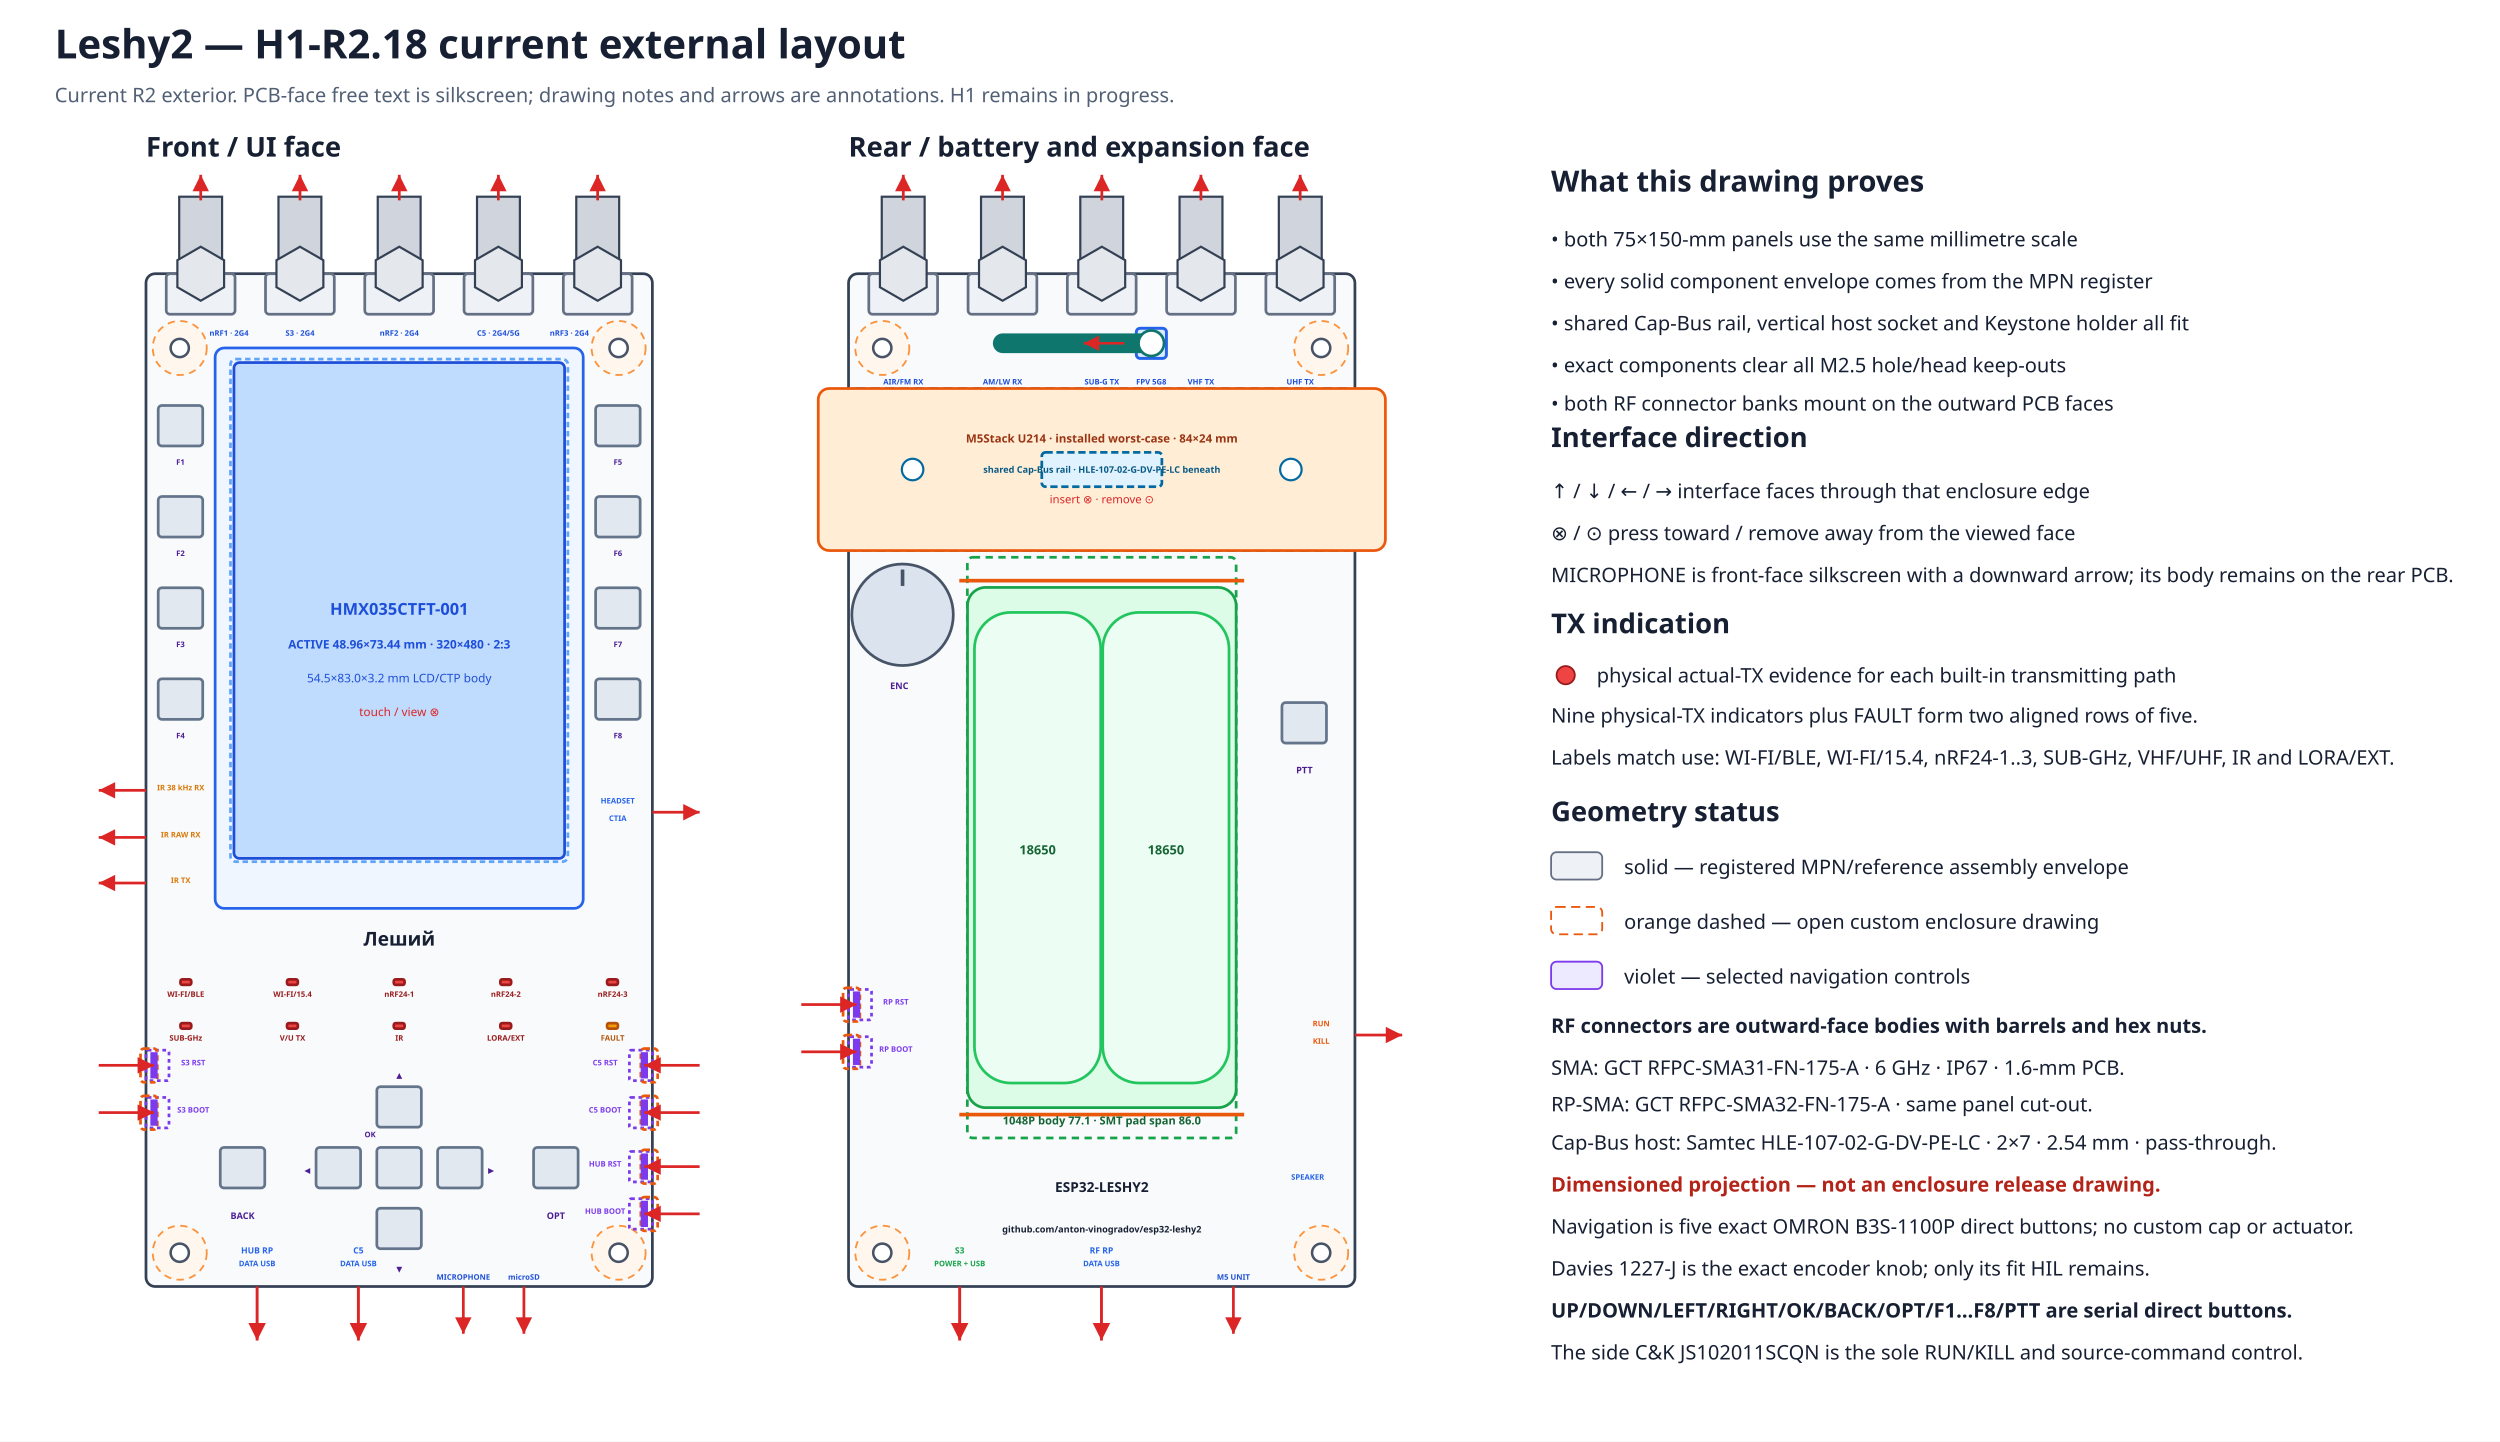
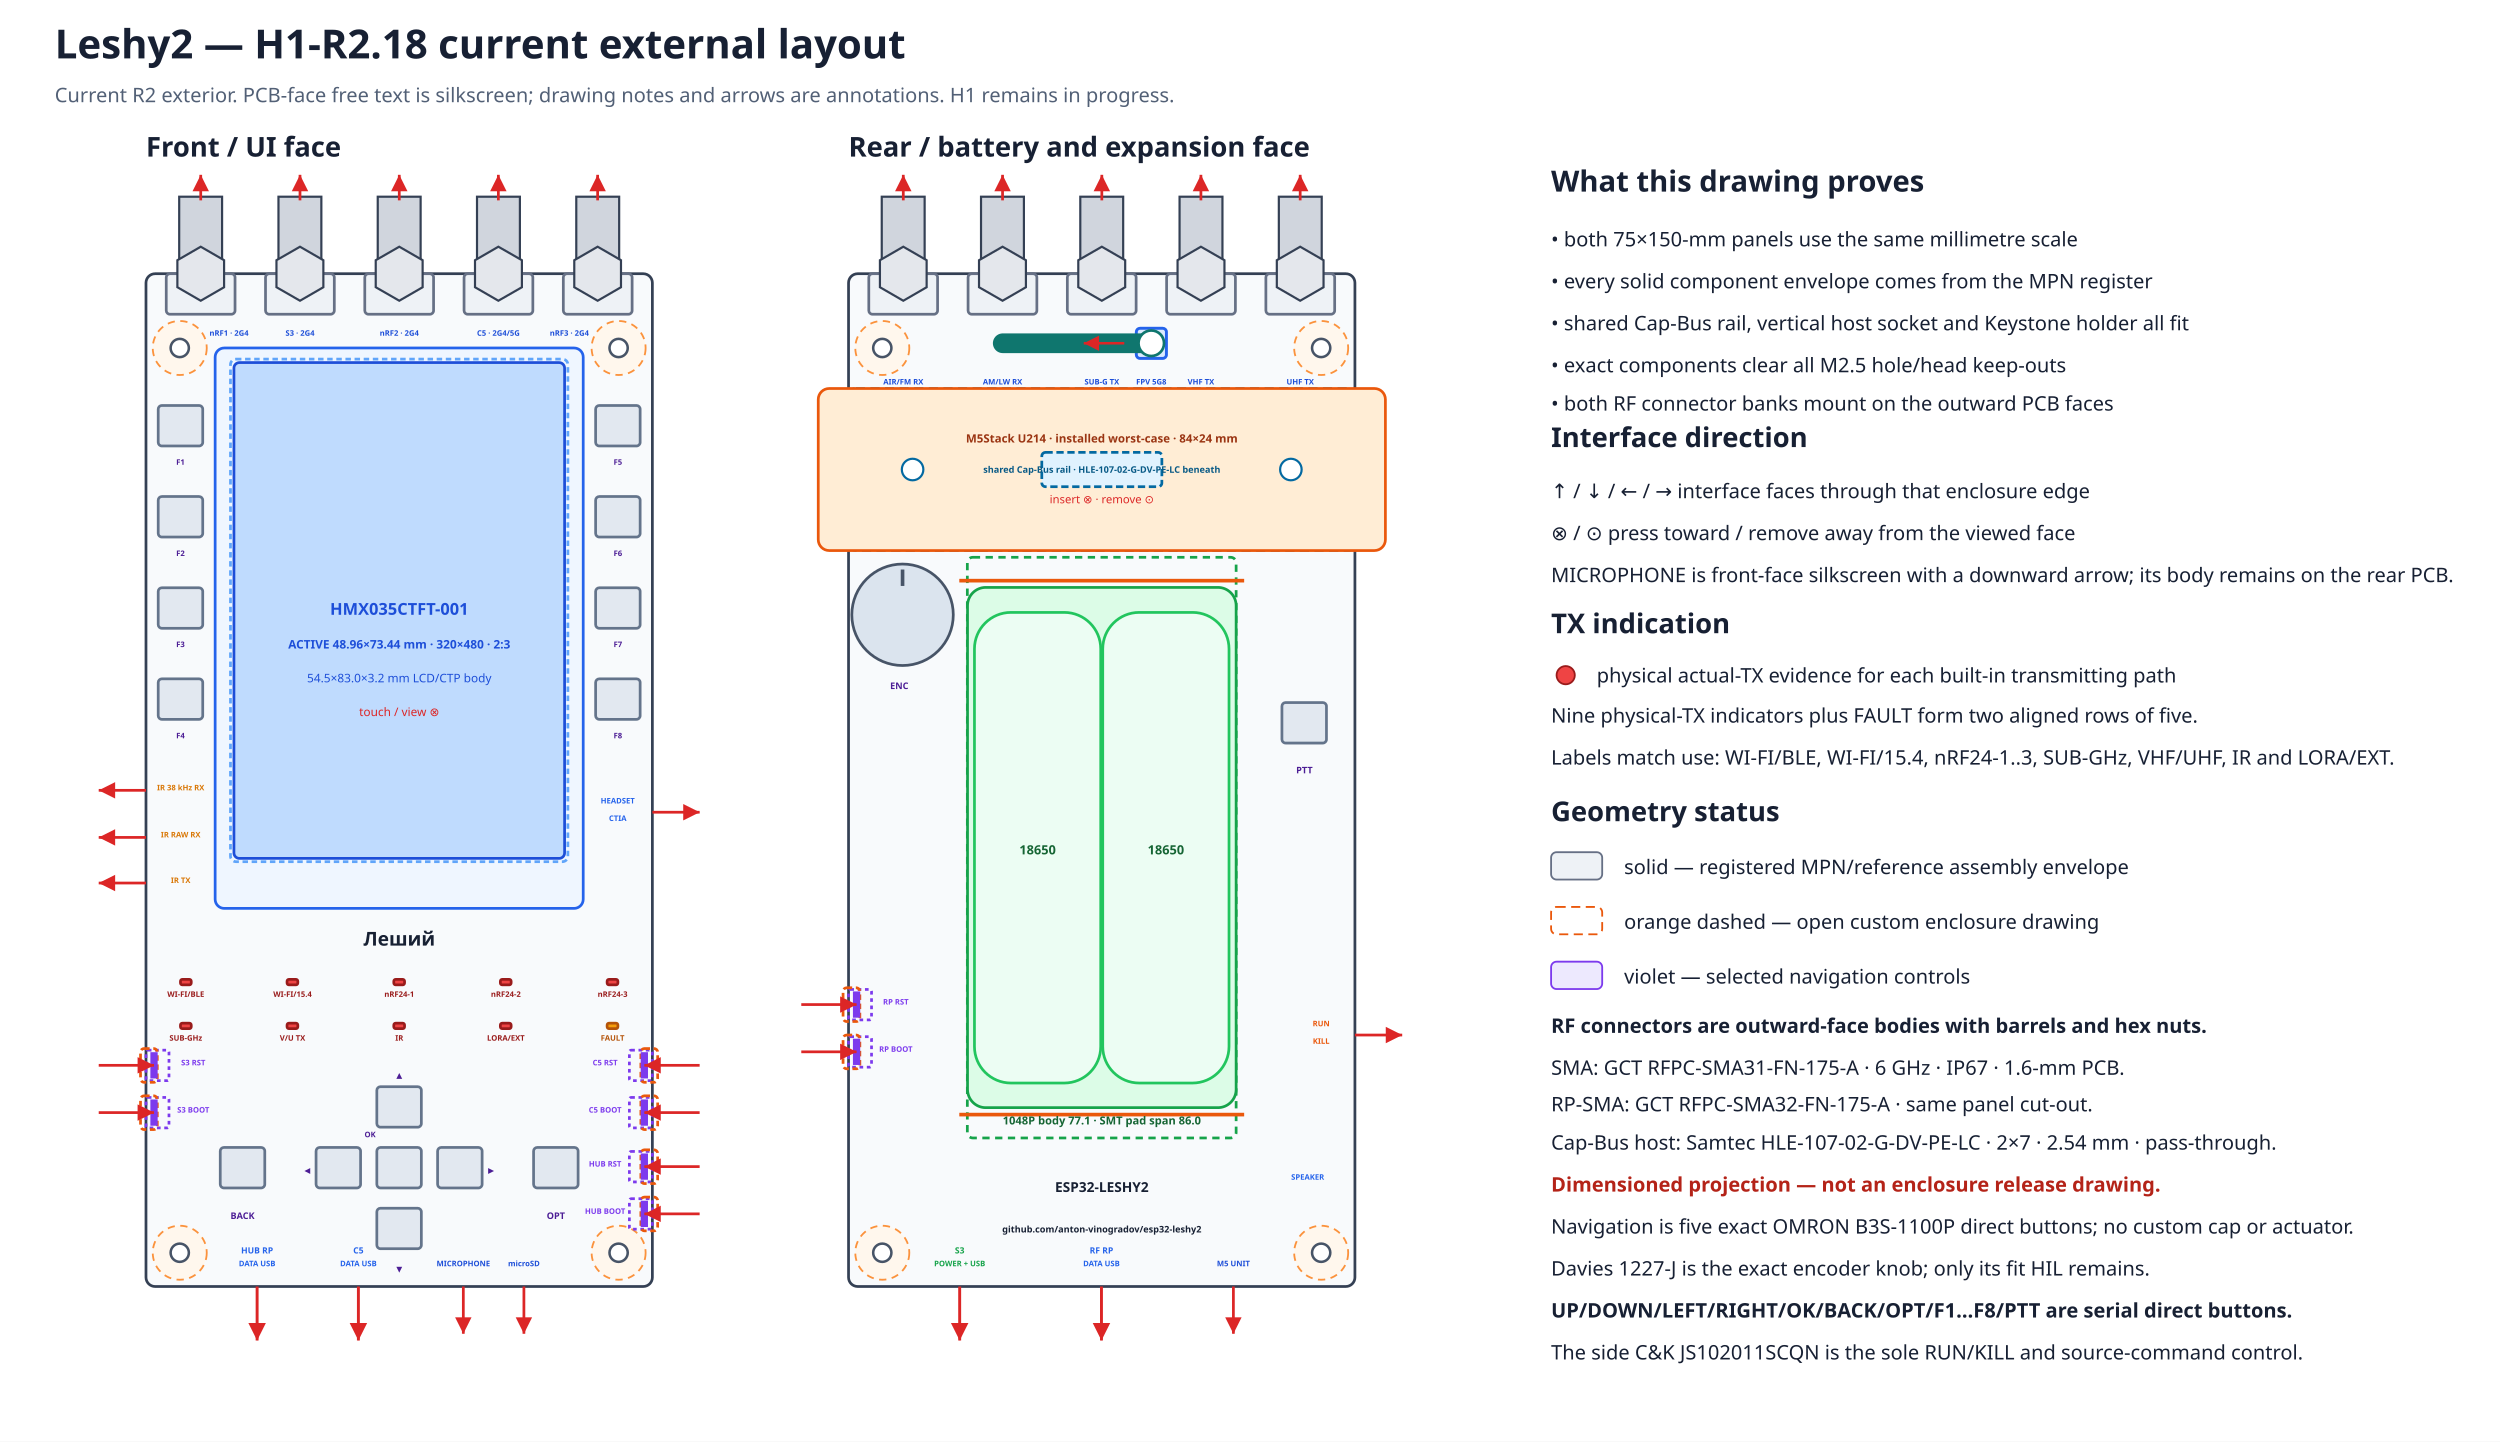
<svg xmlns="http://www.w3.org/2000/svg" width="1370" height="790" viewBox="0 0 1370 790" data-coordinate-model="L2-ASM-COORD-001-A" data-marker="H1-R2.18" data-review-status="in-progress">
  <defs>
    <marker id="arrow" markerWidth="8" markerHeight="8" refX="6" refY="3" orient="auto">
      <path d="M0,0 L6,3 L0,6 Z" fill="#dc2626" />
    </marker>
  </defs>
  <rect width="100%" height="100%" fill="#ffffff" />
  <text x="30.0" y="32.0" font-family="sans-serif" font-size="22" font-weight="bold" text-anchor="start" fill="#172033">Leshy2 — H1-R2.18 current external layout</text>
  <text x="30.0" y="56.0" font-family="sans-serif" font-size="11" font-weight="normal" text-anchor="start" fill="#526076">Current R2 exterior. PCB-face free text is silkscreen; drawing notes and arrows are annotations. H1 remains in progress.</text>
  <text x="80.0" y="85.8" font-family="sans-serif" font-size="15" font-weight="bold" text-anchor="start" fill="#172033">Front / UI face</text>
  <rect x="80.0" y="150.0" width="277.5" height="555.0" rx="5" fill="#f8fafc" stroke="#344054" stroke-width="1.5" data-face="front-outer" data-board-mm="75x150" />
  <circle cx="98.5" cy="190.7" r="14.8" fill="#fff7ed" stroke="#fb923c" stroke-width="1" stroke-dasharray="4 3" />
  <circle cx="98.5" cy="190.7" r="5.0" fill="white" stroke="#475467" stroke-width="1.4" />
  <circle cx="339.0" cy="190.7" r="14.8" fill="#fff7ed" stroke="#fb923c" stroke-width="1" stroke-dasharray="4 3" />
  <circle cx="339.0" cy="190.7" r="5.0" fill="white" stroke="#475467" stroke-width="1.4" />
  <circle cx="98.5" cy="686.5" r="14.8" fill="#fff7ed" stroke="#fb923c" stroke-width="1" stroke-dasharray="4 3" />
  <circle cx="98.5" cy="686.5" r="5.0" fill="white" stroke="#475467" stroke-width="1.4" />
  <circle cx="339.0" cy="686.5" r="14.8" fill="#fff7ed" stroke="#fb923c" stroke-width="1" stroke-dasharray="4 3" />
  <circle cx="339.0" cy="686.5" r="5.0" fill="white" stroke="#475467" stroke-width="1.4" />
  <text x="465.0" y="85.8" font-family="sans-serif" font-size="15" font-weight="bold" text-anchor="start" fill="#172033">Rear / battery and expansion face</text>
  <rect x="465.0" y="150.0" width="277.5" height="555.0" rx="5" fill="#f8fafc" stroke="#344054" stroke-width="1.5" data-face="rear-outer" data-board-mm="75x150" />
  <circle cx="483.5" cy="190.7" r="14.8" fill="#fff7ed" stroke="#fb923c" stroke-width="1" stroke-dasharray="4 3" />
  <circle cx="483.5" cy="190.7" r="5.0" fill="white" stroke="#475467" stroke-width="1.4" />
  <circle cx="724.0" cy="190.7" r="14.8" fill="#fff7ed" stroke="#fb923c" stroke-width="1" stroke-dasharray="4 3" />
  <circle cx="724.0" cy="190.7" r="5.0" fill="white" stroke="#475467" stroke-width="1.4" />
  <circle cx="483.5" cy="686.5" r="14.8" fill="#fff7ed" stroke="#fb923c" stroke-width="1" stroke-dasharray="4 3" />
  <circle cx="483.5" cy="686.5" r="5.0" fill="white" stroke="#475467" stroke-width="1.4" />
  <circle cx="724.0" cy="686.5" r="14.8" fill="#fff7ed" stroke="#fb923c" stroke-width="1" stroke-dasharray="4 3" />
  <circle cx="724.0" cy="686.5" r="5.0" fill="white" stroke="#475467" stroke-width="1.4" />
  <rect x="465.0" y="212.9" width="277.5" height="88.8" rx="4" fill="#f0f9ff" stroke="#0284c7" stroke-width="1.5" stroke-dasharray="5 3" />
  <rect x="448.4" y="212.9" width="310.8" height="88.8" rx="6" fill="#ffedd5" stroke="#ea580c" stroke-width="1.5" />
  <rect x="570.9" y="247.9" width="65.8" height="18.8" rx="2" fill="#e0f2fe" stroke="#0369a1" stroke-width="1.5" stroke-dasharray="4 2" />
  <circle cx="500.1" cy="257.3" r="5.9" fill="#ffffff" stroke="#0369a1" stroke-width="1.2" />
  <circle cx="707.4" cy="257.3" r="5.9" fill="#ffffff" stroke="#0369a1" stroke-width="1.2" />
  <text x="603.8" y="242.5" font-family="sans-serif" font-size="6.3" font-weight="bold" text-anchor="middle" fill="#9a3412">M5Stack U214 · installed worst-case · 84×24 mm</text>
  <text x="603.8" y="259.1" font-family="sans-serif" font-size="5.0" font-weight="bold" text-anchor="middle" fill="#075985">shared Cap-Bus rail · HLE-107-02-G-DV-PE-LC beneath</text>
  <text x="603.8" y="275.8" font-family="sans-serif" font-size="6.2" font-weight="normal" text-anchor="middle" fill="#dc2626">insert ⊗ · remove ⊙</text>
  <g id="rear-outer-rf-bank" data-mount-face="rf-pcb-outer">
    <rect x="476.1" y="150.0" width="37.7" height="22.2" rx="2" fill="#eef2f6" stroke="#667085" stroke-width="1.5" />
    <rect x="483.2" y="107.8" width="23.5" height="42.2" fill="#d0d5dd" stroke="#344054" stroke-width="1.2" />
    <polygon points="507.8,157.4 495.0,164.8 482.2,157.4 482.2,142.6 495.0,135.2 507.8,142.6" fill="#e4e7ec" stroke="#344054" stroke-width="1.2" />
    <path d="M495.0 109.8 V95.8" stroke="#dc2626" stroke-width="1.5" marker-end="url(#arrow)" />
    <text data-layer="pcb-silkscreen" x="495.0" y="210.7" font-family="sans-serif" font-size="4.2" font-weight="bold" text-anchor="middle" fill="#1d4ed8">AIR/FM RX</text>
    <rect x="530.5" y="150.0" width="37.7" height="22.2" rx="2" fill="#eef2f6" stroke="#667085" stroke-width="1.5" />
    <rect x="537.6" y="107.8" width="23.5" height="42.2" fill="#d0d5dd" stroke="#344054" stroke-width="1.2" />
    <polygon points="562.2,157.4 549.4,164.8 536.5,157.4 536.5,142.6 549.4,135.2 562.2,142.6" fill="#e4e7ec" stroke="#344054" stroke-width="1.2" />
    <path d="M549.4 109.8 V95.8" stroke="#dc2626" stroke-width="1.5" marker-end="url(#arrow)" />
    <text data-layer="pcb-silkscreen" x="549.4" y="210.7" font-family="sans-serif" font-size="4.2" font-weight="bold" text-anchor="middle" fill="#1d4ed8">AM/LW RX</text>
    <rect x="584.9" y="150.0" width="37.7" height="22.2" rx="2" fill="#eef2f6" stroke="#667085" stroke-width="1.5" />
    <rect x="592.0" y="107.8" width="23.5" height="42.2" fill="#d0d5dd" stroke="#344054" stroke-width="1.2" />
    <polygon points="616.6,157.4 603.8,164.8 590.9,157.4 590.9,142.6 603.8,135.2 616.6,142.6" fill="#e4e7ec" stroke="#344054" stroke-width="1.2" />
    <path d="M603.8 109.8 V95.8" stroke="#dc2626" stroke-width="1.5" marker-end="url(#arrow)" />
    <text data-layer="pcb-silkscreen" x="603.8" y="210.7" font-family="sans-serif" font-size="4.2" font-weight="bold" text-anchor="middle" fill="#1d4ed8">SUB-G TX</text>
    <rect x="639.3" y="150.0" width="37.7" height="22.2" rx="2" fill="#eef2f6" stroke="#667085" stroke-width="1.5" />
    <rect x="646.4" y="107.8" width="23.5" height="42.2" fill="#d0d5dd" stroke="#344054" stroke-width="1.2" />
    <polygon points="671.0,157.4 658.1,164.8 645.3,157.4 645.3,142.6 658.1,135.2 671.0,142.6" fill="#e4e7ec" stroke="#344054" stroke-width="1.2" />
    <path d="M658.1 109.8 V95.8" stroke="#dc2626" stroke-width="1.5" marker-end="url(#arrow)" />
    <text data-layer="pcb-silkscreen" x="658.1" y="210.7" font-family="sans-serif" font-size="4.2" font-weight="bold" text-anchor="middle" fill="#1d4ed8">VHF TX</text>
    <rect x="693.7" y="150.0" width="37.7" height="22.2" rx="2" fill="#eef2f6" stroke="#667085" stroke-width="1.5" />
    <rect x="700.8" y="107.8" width="23.5" height="42.2" fill="#d0d5dd" stroke="#344054" stroke-width="1.2" />
    <polygon points="725.3,157.4 712.5,164.8 699.7,157.4 699.7,142.6 712.5,135.2 725.3,142.6" fill="#e4e7ec" stroke="#344054" stroke-width="1.2" />
    <path d="M712.5 109.8 V95.8" stroke="#dc2626" stroke-width="1.5" marker-end="url(#arrow)" />
    <text data-layer="pcb-silkscreen" x="712.5" y="210.7" font-family="sans-serif" font-size="4.2" font-weight="bold" text-anchor="middle" fill="#1d4ed8">UHF TX</text>
  </g>
  <rect x="117.9" y="190.7" width="201.7" height="307.1" rx="5" fill="#eff6ff" stroke="#2563eb" stroke-width="1.5" />
  <rect x="128.2" y="198.7" width="181.2" height="271.7" rx="3" fill="#bfdbfe" stroke="#1d4ed8" stroke-width="1.5" />
  <rect x="126.3" y="196.8" width="184.9" height="275.4" rx="3" fill="none" stroke="#60a5fa" stroke-width="1.5" stroke-dasharray="3 2" />
  <text x="218.8" y="336.9" font-family="sans-serif" font-size="9" font-weight="bold" text-anchor="middle" fill="#1d4ed8">HMX035CTFT-001</text>
  <text x="218.8" y="355.4" font-family="sans-serif" font-size="6.5" font-weight="bold" text-anchor="middle" fill="#1d4ed8">ACTIVE 48.96×73.44 mm · 320×480 · 2:3</text>
  <text x="218.8" y="373.9" font-family="sans-serif" font-size="6.5" font-weight="normal" text-anchor="middle" fill="#1d4ed8">54.5×83.0×3.2 mm LCD/CTP body</text>
  <text x="218.8" y="392.4" font-family="sans-serif" font-size="6.5" font-weight="normal" text-anchor="middle" fill="#dc2626">touch / view ⊗</text>
  <g id="front-outer-rf-bank" data-mount-face="ui-pcb-outer">
    <rect x="91.1" y="150.0" width="37.7" height="22.2" rx="2" fill="#eef2f6" stroke="#667085" stroke-width="1.5" />
    <rect x="98.2" y="107.8" width="23.5" height="42.2" fill="#d0d5dd" stroke="#344054" stroke-width="1.2" />
    <polygon points="122.8,157.4 110.0,164.8 97.2,157.4 97.2,142.6 110.0,135.2 122.8,142.6" fill="#e4e7ec" stroke="#344054" stroke-width="1.2" />
    <path d="M110.0 109.8 V95.8" stroke="#dc2626" stroke-width="1.5" marker-end="url(#arrow)" />
    <text data-layer="pcb-silkscreen" x="125.5" y="184.0" font-family="sans-serif" font-size="4.2" font-weight="bold" text-anchor="middle" fill="#1d4ed8">nRF1 · 2G4</text>
    <rect x="145.5" y="150.0" width="37.7" height="22.2" rx="2" fill="#eef2f6" stroke="#667085" stroke-width="1.5" />
    <rect x="152.6" y="107.8" width="23.5" height="42.2" fill="#d0d5dd" stroke="#344054" stroke-width="1.2" />
    <polygon points="177.2,157.4 164.4,164.8 151.5,157.4 151.5,142.6 164.4,135.2 177.2,142.6" fill="#e4e7ec" stroke="#344054" stroke-width="1.2" />
    <path d="M164.4 109.8 V95.8" stroke="#dc2626" stroke-width="1.5" marker-end="url(#arrow)" />
    <text data-layer="pcb-silkscreen" x="164.4" y="184.0" font-family="sans-serif" font-size="4.2" font-weight="bold" text-anchor="middle" fill="#1d4ed8">S3 · 2G4</text>
    <rect x="199.9" y="150.0" width="37.7" height="22.2" rx="2" fill="#eef2f6" stroke="#667085" stroke-width="1.5" />
    <rect x="207.0" y="107.8" width="23.5" height="42.2" fill="#d0d5dd" stroke="#344054" stroke-width="1.2" />
    <polygon points="231.6,157.4 218.8,164.8 205.9,157.4 205.9,142.6 218.8,135.2 231.6,142.6" fill="#e4e7ec" stroke="#344054" stroke-width="1.2" />
    <path d="M218.8 109.8 V95.8" stroke="#dc2626" stroke-width="1.5" marker-end="url(#arrow)" />
    <text data-layer="pcb-silkscreen" x="218.8" y="184.0" font-family="sans-serif" font-size="4.2" font-weight="bold" text-anchor="middle" fill="#1d4ed8">nRF2 · 2G4</text>
    <rect x="254.3" y="150.0" width="37.7" height="22.2" rx="2" fill="#eef2f6" stroke="#667085" stroke-width="1.5" />
    <rect x="261.4" y="107.8" width="23.5" height="42.2" fill="#d0d5dd" stroke="#344054" stroke-width="1.2" />
    <polygon points="286.0,157.4 273.1,164.8 260.3,157.4 260.3,142.6 273.1,135.2 286.0,142.6" fill="#e4e7ec" stroke="#344054" stroke-width="1.2" />
    <path d="M273.1 109.8 V95.8" stroke="#dc2626" stroke-width="1.5" marker-end="url(#arrow)" />
    <text data-layer="pcb-silkscreen" x="273.1" y="184.0" font-family="sans-serif" font-size="4.2" font-weight="bold" text-anchor="middle" fill="#1d4ed8">C5 · 2G4/5G</text>
    <rect x="308.7" y="150.0" width="37.7" height="22.2" rx="2" fill="#eef2f6" stroke="#667085" stroke-width="1.5" />
    <rect x="315.8" y="107.8" width="23.5" height="42.2" fill="#d0d5dd" stroke="#344054" stroke-width="1.2" />
    <polygon points="340.3,157.4 327.5,164.8 314.7,157.4 314.7,142.6 327.5,135.2 340.3,142.6" fill="#e4e7ec" stroke="#344054" stroke-width="1.2" />
    <path d="M327.5 109.8 V95.8" stroke="#dc2626" stroke-width="1.5" marker-end="url(#arrow)" />
    <text data-layer="pcb-silkscreen" x="312.0" y="184.0" font-family="sans-serif" font-size="4.2" font-weight="bold" text-anchor="middle" fill="#1d4ed8">nRF3 · 2G4</text>
  </g>
  <rect x="98.9" y="536.7" width="5.9" height="3.0" rx="1" fill="#ef4444" stroke="#991b1b" stroke-width="1.5" data-instance="s3_tx_led" data-role="actual-tx-indicator" data-row="1" data-column="1" />
  <text data-layer="pcb-silkscreen" x="101.8" y="546.3" font-family="sans-serif" font-size="4.2" font-weight="bold" text-anchor="middle" fill="#991b1b">WI-FI/BLE</text>
  <rect x="157.3" y="536.7" width="5.9" height="3.0" rx="1" fill="#ef4444" stroke="#991b1b" stroke-width="1.5" data-instance="c5_tx_led" data-role="actual-tx-indicator" data-row="1" data-column="2" />
  <text data-layer="pcb-silkscreen" x="160.3" y="546.3" font-family="sans-serif" font-size="4.2" font-weight="bold" text-anchor="middle" fill="#991b1b">WI-FI/15.4</text>
  <rect x="215.8" y="536.7" width="5.9" height="3.0" rx="1" fill="#ef4444" stroke="#991b1b" stroke-width="1.5" data-instance="nrf0_tx_led" data-role="actual-tx-indicator" data-row="1" data-column="3" />
  <text data-layer="pcb-silkscreen" x="218.8" y="546.3" font-family="sans-serif" font-size="4.2" font-weight="bold" text-anchor="middle" fill="#991b1b">nRF24-1</text>
  <rect x="274.2" y="536.7" width="5.9" height="3.0" rx="1" fill="#ef4444" stroke="#991b1b" stroke-width="1.5" data-instance="nrf1_tx_led" data-role="actual-tx-indicator" data-row="1" data-column="4" />
  <text data-layer="pcb-silkscreen" x="277.2" y="546.3" font-family="sans-serif" font-size="4.2" font-weight="bold" text-anchor="middle" fill="#991b1b">nRF24-2</text>
  <rect x="332.7" y="536.7" width="5.9" height="3.0" rx="1" fill="#ef4444" stroke="#991b1b" stroke-width="1.5" data-instance="nrf2_tx_led" data-role="actual-tx-indicator" data-row="1" data-column="5" />
  <text data-layer="pcb-silkscreen" x="335.7" y="546.3" font-family="sans-serif" font-size="4.2" font-weight="bold" text-anchor="middle" fill="#991b1b">nRF24-3</text>
  <rect x="98.9" y="560.7" width="5.9" height="3.0" rx="1" fill="#ef4444" stroke="#991b1b" stroke-width="1.5" data-instance="cc_tx_led" data-role="actual-tx-indicator" data-row="2" data-column="1" />
  <text data-layer="pcb-silkscreen" x="101.8" y="570.3" font-family="sans-serif" font-size="4.2" font-weight="bold" text-anchor="middle" fill="#991b1b">SUB-GHz</text>
  <rect x="157.3" y="560.7" width="5.9" height="3.0" rx="1" fill="#ef4444" stroke="#991b1b" stroke-width="1.5" data-instance="voice_tx_led" data-role="actual-tx-indicator" data-row="2" data-column="2" />
  <text data-layer="pcb-silkscreen" x="160.3" y="570.3" font-family="sans-serif" font-size="4.2" font-weight="bold" text-anchor="middle" fill="#991b1b">V/U TX</text>
  <rect x="215.8" y="560.7" width="5.9" height="3.0" rx="1" fill="#ef4444" stroke="#991b1b" stroke-width="1.5" data-instance="ir_tx_led" data-role="actual-tx-indicator" data-row="2" data-column="3" />
  <text data-layer="pcb-silkscreen" x="218.8" y="570.3" font-family="sans-serif" font-size="4.2" font-weight="bold" text-anchor="middle" fill="#991b1b">IR</text>
  <rect x="274.2" y="560.7" width="5.9" height="3.0" rx="1" fill="#ef4444" stroke="#991b1b" stroke-width="1.5" data-instance="ext_tx_led" data-role="actual-tx-indicator" data-row="2" data-column="4" />
  <text data-layer="pcb-silkscreen" x="277.2" y="570.3" font-family="sans-serif" font-size="4.2" font-weight="bold" text-anchor="middle" fill="#991b1b">LORA/EXT</text>
  <rect x="332.7" y="560.7" width="5.9" height="3.0" rx="1" fill="#f59e0b" stroke="#b45309" stroke-width="1.5" data-instance="fault_led" data-role="fault-indicator" data-row="2" data-column="5" />
  <text data-layer="pcb-silkscreen" x="335.7" y="570.3" font-family="sans-serif" font-size="4.2" font-weight="bold" text-anchor="middle" fill="#b45309">FAULT</text>
  <rect x="86.7" y="222.2" width="24.4" height="22.2" rx="2" fill="#e2e8f0" stroke="#64748b" stroke-width="1.5" data-instance="ui_switch_f1" data-direct-press="true" />
  <rect x="86.7" y="272.1" width="24.4" height="22.2" rx="2" fill="#e2e8f0" stroke="#64748b" stroke-width="1.5" data-instance="ui_switch_f2" data-direct-press="true" />
  <rect x="86.7" y="322.1" width="24.4" height="22.2" rx="2" fill="#e2e8f0" stroke="#64748b" stroke-width="1.5" data-instance="ui_switch_f3" data-direct-press="true" />
  <rect x="86.7" y="372.0" width="24.4" height="22.2" rx="2" fill="#e2e8f0" stroke="#64748b" stroke-width="1.5" data-instance="ui_switch_f4" data-direct-press="true" />
  <rect x="326.4" y="222.2" width="24.4" height="22.2" rx="2" fill="#e2e8f0" stroke="#64748b" stroke-width="1.5" data-instance="ui_switch_f5" data-direct-press="true" />
  <rect x="326.4" y="272.1" width="24.4" height="22.2" rx="2" fill="#e2e8f0" stroke="#64748b" stroke-width="1.5" data-instance="ui_switch_f6" data-direct-press="true" />
  <rect x="326.4" y="322.1" width="24.4" height="22.2" rx="2" fill="#e2e8f0" stroke="#64748b" stroke-width="1.5" data-instance="ui_switch_f7" data-direct-press="true" />
  <rect x="326.4" y="372.0" width="24.4" height="22.2" rx="2" fill="#e2e8f0" stroke="#64748b" stroke-width="1.5" data-instance="ui_switch_f8" data-direct-press="true" />
  <rect x="120.7" y="628.8" width="24.4" height="22.2" rx="2" fill="#e2e8f0" stroke="#64748b" stroke-width="1.5" data-instance="ui_switch_back" data-direct-press="true" />
  <rect x="206.5" y="595.5" width="24.4" height="22.2" rx="2" fill="#e2e8f0" stroke="#64748b" stroke-width="1.5" data-instance="ui_dpad_up" data-direct-press="true" />
  <rect x="206.5" y="662.1" width="24.4" height="22.2" rx="2" fill="#e2e8f0" stroke="#64748b" stroke-width="1.5" data-instance="ui_dpad_down" data-direct-press="true" />
  <rect x="173.2" y="628.8" width="24.4" height="22.2" rx="2" fill="#e2e8f0" stroke="#64748b" stroke-width="1.5" data-instance="ui_dpad_left" data-direct-press="true" />
  <rect x="239.8" y="628.8" width="24.4" height="22.2" rx="2" fill="#e2e8f0" stroke="#64748b" stroke-width="1.5" data-instance="ui_dpad_right" data-direct-press="true" />
  <rect x="206.5" y="628.8" width="24.4" height="22.2" rx="2" fill="#e2e8f0" stroke="#64748b" stroke-width="1.5" data-instance="ui_dpad_ok" data-direct-press="true" />
  <rect x="292.4" y="628.8" width="24.4" height="22.2" rx="2" fill="#e2e8f0" stroke="#64748b" stroke-width="1.5" data-instance="ui_switch_opt" data-direct-press="true" />
  <text data-layer="pcb-silkscreen" x="218.8" y="590.7" font-family="sans-serif" font-size="4.2" font-weight="bold" text-anchor="middle" fill="#4c1d95">▲</text>
  <text data-layer="pcb-silkscreen" x="218.8" y="696.9" font-family="sans-serif" font-size="4.2" font-weight="bold" text-anchor="middle" fill="#4c1d95">▼</text>
  <text data-layer="pcb-silkscreen" x="168.4" y="642.8" font-family="sans-serif" font-size="4.2" font-weight="bold" text-anchor="middle" fill="#4c1d95">◀</text>
  <text data-layer="pcb-silkscreen" x="269.1" y="642.8" font-family="sans-serif" font-size="4.2" font-weight="bold" text-anchor="middle" fill="#4c1d95">▶</text>
  <text data-layer="pcb-silkscreen" x="202.8" y="623.2" font-family="sans-serif" font-size="4.2" font-weight="bold" text-anchor="middle" fill="#4c1d95">OK</text>
  <text data-layer="pcb-silkscreen" x="132.9" y="668.0" font-family="sans-serif" font-size="5.0" font-weight="bold" text-anchor="middle" fill="#4c1d95">BACK</text>
  <text data-layer="pcb-silkscreen" x="304.6" y="668.0" font-family="sans-serif" font-size="5.0" font-weight="bold" text-anchor="middle" fill="#4c1d95">OPT</text>
  <text data-layer="pcb-silkscreen" x="98.9" y="254.7" font-family="sans-serif" font-size="4.2" font-weight="bold" text-anchor="middle" fill="#4c1d95">F1</text>
  <text data-layer="pcb-silkscreen" x="98.9" y="304.7" font-family="sans-serif" font-size="4.2" font-weight="bold" text-anchor="middle" fill="#4c1d95">F2</text>
  <text data-layer="pcb-silkscreen" x="98.9" y="354.6" font-family="sans-serif" font-size="4.2" font-weight="bold" text-anchor="middle" fill="#4c1d95">F3</text>
  <text data-layer="pcb-silkscreen" x="98.9" y="404.6" font-family="sans-serif" font-size="4.2" font-weight="bold" text-anchor="middle" fill="#4c1d95">F4</text>
  <text data-layer="pcb-silkscreen" x="338.6" y="254.7" font-family="sans-serif" font-size="4.2" font-weight="bold" text-anchor="middle" fill="#4c1d95">F5</text>
  <text data-layer="pcb-silkscreen" x="338.6" y="304.7" font-family="sans-serif" font-size="4.2" font-weight="bold" text-anchor="middle" fill="#4c1d95">F6</text>
  <text data-layer="pcb-silkscreen" x="338.6" y="354.6" font-family="sans-serif" font-size="4.2" font-weight="bold" text-anchor="middle" fill="#4c1d95">F7</text>
  <text data-layer="pcb-silkscreen" x="338.6" y="404.6" font-family="sans-serif" font-size="4.2" font-weight="bold" text-anchor="middle" fill="#4c1d95">F8</text>
  <path d="M80.0 433.1 L54.1 433.1" stroke="#dc2626" stroke-width="1.5" marker-end="url(#arrow)" />
  <text data-layer="pcb-silkscreen" x="99.0" y="433.1" font-family="sans-serif" font-size="4.2" font-weight="bold" text-anchor="middle" fill="#d97706">IR 38 kHz RX</text>
  <path d="M80.0 458.9 L54.1 458.9" stroke="#dc2626" stroke-width="1.5" marker-end="url(#arrow)" />
  <text data-layer="pcb-silkscreen" x="99.0" y="458.9" font-family="sans-serif" font-size="4.2" font-weight="bold" text-anchor="middle" fill="#d97706">IR RAW RX</text>
  <path d="M80.0 483.9 L54.1 483.9" stroke="#dc2626" stroke-width="1.5" marker-end="url(#arrow)" />
  <text data-layer="pcb-silkscreen" x="99.0" y="483.9" font-family="sans-serif" font-size="4.2" font-weight="bold" text-anchor="middle" fill="#d97706">IR TX</text>
  <path d="M357.5 445.1 L383.4 445.1" stroke="#dc2626" stroke-width="1.5" marker-end="url(#arrow)" />
  <text data-layer="pcb-silkscreen" x="338.5" y="440.3" font-family="sans-serif" font-size="4.2" font-weight="bold" text-anchor="middle" fill="#2563eb">HEADSET</text>
  <text data-layer="pcb-silkscreen" x="338.5" y="449.9" font-family="sans-serif" font-size="4.2" font-weight="bold" text-anchor="middle" fill="#2563eb">CTIA</text>
  <rect x="80.0" y="575.5" width="12.6" height="16.7" rx="1" fill="none" stroke="#7c3aed" stroke-width="1.5" stroke-dasharray="2 2" data-instance="s3_reset_button" data-projection="inner-mounted-side-switch" />
  <rect x="77.0" y="574.6" width="9.2" height="18.5" rx="2" fill="none" stroke="#ea580c" stroke-width="1.5" stroke-dasharray="3 2" data-instance="s3_reset_button" data-part="protective-recess" data-recess-mm="1.2" />
  <path d="M84.4 578.6 V589.0" stroke="#7c3aed" stroke-width="4" stroke-linecap="square" data-instance="s3_reset_button" data-part="side-actuator" data-recessed="true" />
  <path d="M54.1 583.8 L84.4 583.8" stroke="#dc2626" stroke-width="1.5" marker-end="url(#arrow)" />
  <text data-layer="pcb-silkscreen" x="105.9" y="583.8" font-family="sans-serif" font-size="4.2" font-weight="bold" text-anchor="middle" fill="#7c3aed">S3 RST</text>
  <rect x="80.0" y="601.4" width="12.6" height="16.7" rx="1" fill="none" stroke="#7c3aed" stroke-width="1.5" stroke-dasharray="2 2" data-instance="s3_boot_button" data-projection="inner-mounted-side-switch" />
  <rect x="77.0" y="600.5" width="9.2" height="18.5" rx="2" fill="none" stroke="#ea580c" stroke-width="1.5" stroke-dasharray="3 2" data-instance="s3_boot_button" data-part="protective-recess" data-recess-mm="1.2" />
  <path d="M84.4 604.5 V614.9" stroke="#7c3aed" stroke-width="4" stroke-linecap="square" data-instance="s3_boot_button" data-part="side-actuator" data-recessed="true" />
  <path d="M54.1 609.7 L84.4 609.7" stroke="#dc2626" stroke-width="1.5" marker-end="url(#arrow)" />
  <text data-layer="pcb-silkscreen" x="105.9" y="609.7" font-family="sans-serif" font-size="4.2" font-weight="bold" text-anchor="middle" fill="#7c3aed">S3 BOOT</text>
  <rect x="344.9" y="575.5" width="12.6" height="16.7" rx="1" fill="none" stroke="#7c3aed" stroke-width="1.5" stroke-dasharray="2 2" data-instance="c5_reset_button" data-projection="inner-mounted-side-switch" />
  <rect x="351.2" y="574.6" width="9.2" height="18.5" rx="2" fill="none" stroke="#ea580c" stroke-width="1.5" stroke-dasharray="3 2" data-instance="c5_reset_button" data-part="protective-recess" data-recess-mm="1.2" />
  <path d="M353.1 578.6 V589.0" stroke="#7c3aed" stroke-width="4" stroke-linecap="square" data-instance="c5_reset_button" data-part="side-actuator" data-recessed="true" />
  <path d="M383.4 583.8 L353.1 583.8" stroke="#dc2626" stroke-width="1.5" marker-end="url(#arrow)" />
  <text data-layer="pcb-silkscreen" x="331.6" y="583.8" font-family="sans-serif" font-size="4.2" font-weight="bold" text-anchor="middle" fill="#7c3aed">C5 RST</text>
  <rect x="344.9" y="601.4" width="12.6" height="16.7" rx="1" fill="none" stroke="#7c3aed" stroke-width="1.5" stroke-dasharray="2 2" data-instance="c5_boot_button" data-projection="inner-mounted-side-switch" />
  <rect x="351.2" y="600.5" width="9.2" height="18.5" rx="2" fill="none" stroke="#ea580c" stroke-width="1.5" stroke-dasharray="3 2" data-instance="c5_boot_button" data-part="protective-recess" data-recess-mm="1.2" />
  <path d="M353.1 604.5 V614.9" stroke="#7c3aed" stroke-width="4" stroke-linecap="square" data-instance="c5_boot_button" data-part="side-actuator" data-recessed="true" />
  <path d="M383.4 609.7 L353.1 609.7" stroke="#dc2626" stroke-width="1.5" marker-end="url(#arrow)" />
  <text data-layer="pcb-silkscreen" x="331.6" y="609.7" font-family="sans-serif" font-size="4.2" font-weight="bold" text-anchor="middle" fill="#7c3aed">C5 BOOT</text>
  <path d="M287.1 705.0 L287.1 730.9" stroke="#dc2626" stroke-width="1.5" marker-end="url(#arrow)" />
-   <text data-layer="pcb-silkscreen" x="287.1" y="701.3" font-family="sans-serif" font-size="4.2" font-weight="bold" text-anchor="middle" fill="#1d4ed8">microSD</text>
+   <text data-layer="pcb-silkscreen" x="287.1" y="693.9" data-edge="bottom" data-silk-row="role" font-family="sans-serif" font-size="4.2" font-weight="bold" text-anchor="middle" fill="#1d4ed8">microSD</text>
  <path d="M253.9 705.0 L253.9 730.9" stroke="#dc2626" stroke-width="1.5" marker-end="url(#arrow)" />
-   <text data-layer="pcb-silkscreen" x="253.9" y="701.3" font-family="sans-serif" font-size="4.2" font-weight="bold" text-anchor="middle" fill="#1d4ed8">MICROPHONE</text>
+   <text data-layer="pcb-silkscreen" x="253.9" y="693.9" data-edge="bottom" data-silk-row="role" font-family="sans-serif" font-size="4.2" font-weight="bold" text-anchor="middle" fill="#1d4ed8">MICROPHONE</text>
  <rect x="530.1" y="305.4" width="147.3" height="318.2" rx="3" fill="none" stroke="#16a34a" stroke-width="1.5" stroke-dasharray="4 3" data-part="1048P-pcb-pad-span" data-dimension-mm="86.00" />
  <rect x="530.2" y="321.9" width="147.2" height="285.1" rx="10" fill="#dcfce7" stroke="#16a34a" stroke-width="1.5" data-instance="pack_holder" data-mpn="Keystone 1048P" data-mounting="SMT" />
  <path d="M525.7 318.2 H681.8" stroke="#ea580c" stroke-width="2" data-layer="mechanical-reference" data-part="enclosure-holder-end-stop" />
  <path d="M525.7 610.8 H681.8" stroke="#ea580c" stroke-width="2" data-layer="mechanical-reference" data-part="enclosure-holder-end-stop" />
  <text x="603.8" y="616.2" font-family="sans-serif" font-size="6.1" font-weight="bold" text-anchor="middle" fill="#166534">1048P body 77.1 · SMT pad span 86.0</text>
  <rect x="534.0" y="335.6" width="69.2" height="257.9" rx="20" fill="#ecfdf3" stroke="#22c55e" stroke-width="1.5" data-instance="pack_cell0" data-source-envelope="true" />
  <text x="568.6" y="468.2" font-family="sans-serif" font-size="7" font-weight="bold" text-anchor="middle" fill="#166534">18650</text>
  <rect x="604.3" y="335.6" width="69.2" height="257.9" rx="20" fill="#ecfdf3" stroke="#22c55e" stroke-width="1.5" data-instance="pack_cell1" data-source-envelope="true" />
  <text x="638.9" y="468.2" font-family="sans-serif" font-size="7" font-weight="bold" text-anchor="middle" fill="#166534">18650</text>
  <rect x="702.5" y="385.0" width="24.4" height="22.2" rx="2" fill="#e2e8f0" stroke="#64748b" stroke-width="1.5" data-instance="ptt_switch" data-direct-press="true" />
  <circle cx="494.6" cy="336.9" r="27.8" fill="#dbe4ee" stroke="#475467" stroke-width="1.5" data-instance="encoder_knob" data-selected-part="true" />
  <path d="M494.6 312.1 V321.1" stroke="#475467" stroke-width="2" data-part="knob-indicator-line" />
  <text data-layer="pcb-silkscreen" x="492.8" y="377.6" font-family="sans-serif" font-size="5.0" font-weight="bold" text-anchor="middle" fill="#4c1d95">ENC</text>
  <text data-layer="pcb-silkscreen" x="714.8" y="423.8" font-family="sans-serif" font-size="5.0" font-weight="bold" text-anchor="middle" fill="#4c1d95">PTT</text>
  <path d="M742.5 567.2 L768.4 567.2" stroke="#dc2626" stroke-width="1.5" marker-end="url(#arrow)" />
  <text data-layer="pcb-silkscreen" x="724.0" y="562.4" font-family="sans-serif" font-size="4.2" font-weight="bold" text-anchor="middle" fill="#ea580c">RUN</text>
  <text data-layer="pcb-silkscreen" x="724.0" y="572.0" font-family="sans-serif" font-size="4.2" font-weight="bold" text-anchor="middle" fill="#ea580c">KILL</text>
  <rect x="465.0" y="542.2" width="12.6" height="16.7" rx="1" fill="none" stroke="#7c3aed" stroke-width="1.5" stroke-dasharray="2 2" data-instance="rp_reset_button" data-projection="inner-mounted-side-switch" />
  <rect x="462.0" y="541.3" width="9.2" height="18.5" rx="2" fill="none" stroke="#ea580c" stroke-width="1.5" stroke-dasharray="3 2" data-instance="rp_reset_button" data-part="protective-recess" data-recess-mm="1.2" />
  <path d="M469.4 545.3 V555.7" stroke="#7c3aed" stroke-width="4" stroke-linecap="square" data-instance="rp_reset_button" data-part="side-actuator" data-recessed="true" />
  <path d="M439.1 550.5 L469.4 550.5" stroke="#dc2626" stroke-width="1.5" marker-end="url(#arrow)" />
  <text data-layer="pcb-silkscreen" x="490.9" y="550.5" font-family="sans-serif" font-size="4.2" font-weight="bold" text-anchor="middle" fill="#7c3aed">RP RST</text>
  <rect x="465.0" y="568.1" width="12.6" height="16.7" rx="1" fill="none" stroke="#7c3aed" stroke-width="1.5" stroke-dasharray="2 2" data-instance="rp_boot_button" data-projection="inner-mounted-side-switch" />
  <rect x="462.0" y="567.2" width="9.2" height="18.5" rx="2" fill="none" stroke="#ea580c" stroke-width="1.5" stroke-dasharray="3 2" data-instance="rp_boot_button" data-part="protective-recess" data-recess-mm="1.2" />
  <path d="M469.4 571.2 V581.6" stroke="#7c3aed" stroke-width="4" stroke-linecap="square" data-instance="rp_boot_button" data-part="side-actuator" data-recessed="true" />
  <path d="M439.1 576.4 L469.4 576.4" stroke="#dc2626" stroke-width="1.5" marker-end="url(#arrow)" />
  <text data-layer="pcb-silkscreen" x="490.9" y="576.4" font-family="sans-serif" font-size="4.2" font-weight="bold" text-anchor="middle" fill="#7c3aed">RP BOOT</text>
  <path d="M675.9 705.0 V730.9" stroke="#dc2626" stroke-width="1.5" marker-end="url(#arrow)" />
-   <text data-layer="pcb-silkscreen" x="675.9" y="701.3" font-family="sans-serif" font-size="4.2" font-weight="bold" text-anchor="middle" fill="#1d4ed8">M5 UNIT</text>
+   <text data-layer="pcb-silkscreen" x="675.9" y="693.9" data-edge="bottom" data-silk-row="role" font-family="sans-serif" font-size="4.2" font-weight="bold" text-anchor="middle" fill="#1d4ed8">M5 UNIT</text>
  <text data-layer="pcb-silkscreen" x="716.6" y="646.5" font-family="sans-serif" font-size="4.2" font-weight="bold" text-anchor="middle" fill="#2563eb">SPEAKER</text>
  <text data-role="product-mark" data-face="front" data-layer="pcb-silkscreen" x="218.8" y="518.2" font-family="sans-serif" font-size="10.5" font-weight="bold" text-anchor="middle" fill="#172033">Леший</text>
  <text data-role="product-mark" data-face="rear" data-layer="pcb-silkscreen" x="603.8" y="653.2" font-family="sans-serif" font-size="7.5" font-weight="bold" text-anchor="middle" fill="#172033">ESP32-LESHY2</text>
  <text data-role="product-mark" data-face="rear" data-layer="pcb-silkscreen" x="603.8" y="675.4" font-family="sans-serif" font-size="5.0" font-weight="bold" text-anchor="middle" fill="#172033">github.com/anton-vinogradov/esp32-leshy2</text>
  <text x="850.0" y="105.0" font-family="sans-serif" font-size="16" font-weight="bold" text-anchor="start" fill="#172033">What this drawing proves</text>
  <text x="850.0" y="135.0" font-family="sans-serif" font-size="11" font-weight="normal" text-anchor="start" fill="#172033">• both 75×150-mm panels use the same millimetre scale</text>
  <text x="850.0" y="158.0" font-family="sans-serif" font-size="11" font-weight="normal" text-anchor="start" fill="#172033">• every solid component envelope comes from the MPN register</text>
  <text x="850.0" y="181.0" font-family="sans-serif" font-size="11" font-weight="normal" text-anchor="start" fill="#172033">• shared Cap-Bus rail, vertical host socket and Keystone holder all fit</text>
  <text x="850.0" y="204.0" font-family="sans-serif" font-size="11" font-weight="normal" text-anchor="start" fill="#172033">• exact components clear all M2.5 hole/head keep-outs</text>
  <text x="850.0" y="225.0" font-family="sans-serif" font-size="11" font-weight="normal" text-anchor="start" fill="#172033">• both RF connector banks mount on the outward PCB faces</text>
  <text x="850.0" y="245.0" font-family="sans-serif" font-size="15" font-weight="bold" text-anchor="start" fill="#172033">Interface direction</text>
  <text x="850.0" y="273.0" font-family="sans-serif" font-size="11" font-weight="normal" text-anchor="start" fill="#172033">↑ / ↓ / ← / →  interface faces through that enclosure edge</text>
  <text x="850.0" y="296.0" font-family="sans-serif" font-size="11" font-weight="normal" text-anchor="start" fill="#172033">⊗ / ⊙  press toward / remove away from the viewed face</text>
  <text x="850.0" y="319.0" font-family="sans-serif" font-size="11" font-weight="normal" text-anchor="start" fill="#172033">MICROPHONE is front-face silkscreen with a downward arrow; its body remains on the rear PCB.</text>
  <text x="850.0" y="347.0" font-family="sans-serif" font-size="15" font-weight="bold" text-anchor="start" fill="#172033">TX indication</text>
  <circle cx="858" cy="370" r="5" fill="#ef4444" stroke="#991b1b" />
  <text x="875.0" y="374.0" font-family="sans-serif" font-size="11" font-weight="normal" text-anchor="start" fill="#172033">physical actual-TX evidence for each built-in transmitting path</text>
  <text x="850.0" y="396.0" font-family="sans-serif" font-size="11" font-weight="normal" text-anchor="start" fill="#172033">Nine physical-TX indicators plus FAULT form two aligned rows of five.</text>
  <text x="850.0" y="419.0" font-family="sans-serif" font-size="11" font-weight="normal" text-anchor="start" fill="#172033">Labels match use: WI-FI/BLE, WI-FI/15.4, nRF24-1..3, SUB-GHz, VHF/UHF, IR and LORA/EXT.</text>
  <text x="850.0" y="450.0" font-family="sans-serif" font-size="15" font-weight="bold" text-anchor="start" fill="#172033">Geometry status</text>
  <rect x="850" y="467" width="28" height="15" rx="3" fill="#eef2f6" stroke="#667085" />
  <text x="890.0" y="479.0" font-family="sans-serif" font-size="11" font-weight="normal" text-anchor="start" fill="#172033">solid — registered MPN/reference assembly envelope</text>
  <rect x="850" y="497" width="28" height="15" rx="3" fill="none" stroke="#ea580c" stroke-dasharray="5 3" />
  <text x="890.0" y="509.0" font-family="sans-serif" font-size="11" font-weight="normal" text-anchor="start" fill="#172033">orange dashed — open custom enclosure drawing</text>
  <rect x="850" y="527" width="28" height="15" rx="3" fill="#ede9fe" stroke="#7c3aed" />
  <text x="890.0" y="539.0" font-family="sans-serif" font-size="11" font-weight="normal" text-anchor="start" fill="#172033">violet — selected navigation controls</text>
  <text x="850.0" y="566.0" font-family="sans-serif" font-size="11" font-weight="bold" text-anchor="start" fill="#172033">RF connectors are outward-face bodies with barrels and hex nuts.</text>
  <text x="850.0" y="589.0" font-family="sans-serif" font-size="11" font-weight="normal" text-anchor="start" fill="#172033">SMA: GCT RFPC-SMA31-FN-175-A · 6 GHz · IP67 · 1.6-mm PCB.</text>
  <text x="850.0" y="609.0" font-family="sans-serif" font-size="11" font-weight="normal" text-anchor="start" fill="#172033">RP-SMA: GCT RFPC-SMA32-FN-175-A · same panel cut-out.</text>
  <text x="850.0" y="630.0" font-family="sans-serif" font-size="11" font-weight="normal" text-anchor="start" fill="#172033">Cap-Bus host: Samtec HLE-107-02-G-DV-PE-LC · 2×7 · 2.54 mm · pass-through.</text>
  <text x="850.0" y="653.0" font-family="sans-serif" font-size="11" font-weight="bold" text-anchor="start" fill="#b42318">Dimensioned projection — not an enclosure release drawing.</text>
  <text x="850.0" y="676.0" font-family="sans-serif" font-size="11" font-weight="normal" text-anchor="start" fill="#172033">Navigation is five exact OMRON B3S-1100P direct buttons; no custom cap or actuator.</text>
  <text x="850.0" y="699.0" font-family="sans-serif" font-size="11" font-weight="normal" text-anchor="start" fill="#172033">Davies 1227-J is the exact encoder knob; only its fit HIL remains.</text>
  <text x="850.0" y="722.0" font-family="sans-serif" font-size="11" font-weight="bold" text-anchor="start" fill="#172033">UP/DOWN/LEFT/RIGHT/OK/BACK/OPT/F1…F8/PTT are serial direct buttons.</text>
  <text x="850.0" y="745.0" font-family="sans-serif" font-size="11" font-weight="normal" text-anchor="start" fill="#172033">The side C&amp;K JS102011SCQN is the sole RUN/KILL and source-command control.</text>
  <g id="h1-r2-external-delta" data-marker="H1-R2.18" data-state="in-progress">
    <path d="M140.9 705.0 V734.6" stroke="#dc2626" stroke-width="1.6" marker-end="url(#arrow)" data-instance="hub_service_usb_connector" data-mpn="USB4105-GF-A" data-port-role="data-only" />
-     <text data-layer="pcb-silkscreen" x="140.9" y="686.9" font-family="sans-serif" font-size="4.7" font-weight="bold" text-anchor="middle" fill="#2563eb">HUB RP</text>
-     <text data-layer="pcb-silkscreen" x="140.9" y="693.9" font-family="sans-serif" font-size="4.2" font-weight="bold" text-anchor="middle" fill="#2563eb">DATA USB</text>
+     <text data-edge="bottom" data-silk-row="owner" data-layer="pcb-silkscreen" x="140.9" y="686.9" font-family="sans-serif" font-size="4.7" font-weight="bold" text-anchor="middle" fill="#2563eb">HUB RP</text>
+     <text data-edge="bottom" data-silk-row="role" data-layer="pcb-silkscreen" x="140.9" y="693.9" font-family="sans-serif" font-size="4.2" font-weight="bold" text-anchor="middle" fill="#2563eb">DATA USB</text>
    <path d="M196.4 705.0 V734.6" stroke="#dc2626" stroke-width="1.6" marker-end="url(#arrow)" data-instance="c5_service_usb_connector" data-mpn="USB4105-GF-A" data-port-role="data-only" />
-     <text data-layer="pcb-silkscreen" x="196.4" y="686.9" font-family="sans-serif" font-size="4.7" font-weight="bold" text-anchor="middle" fill="#2563eb">C5</text>
-     <text data-layer="pcb-silkscreen" x="196.4" y="693.9" font-family="sans-serif" font-size="4.2" font-weight="bold" text-anchor="middle" fill="#2563eb">DATA USB</text>
+     <text data-edge="bottom" data-silk-row="owner" data-layer="pcb-silkscreen" x="196.4" y="686.9" font-family="sans-serif" font-size="4.7" font-weight="bold" text-anchor="middle" fill="#2563eb">C5</text>
+     <text data-edge="bottom" data-silk-row="role" data-layer="pcb-silkscreen" x="196.4" y="693.9" font-family="sans-serif" font-size="4.2" font-weight="bold" text-anchor="middle" fill="#2563eb">DATA USB</text>
    <path d="M525.9 705.0 V734.6" stroke="#dc2626" stroke-width="1.6" marker-end="url(#arrow)" data-instance="product_usb_connector" data-mpn="USB4105-GF-A" data-port-role="power-and-data" />
-     <text data-layer="pcb-silkscreen" x="525.9" y="686.9" font-family="sans-serif" font-size="4.7" font-weight="bold" text-anchor="middle" fill="#16a34a">S3</text>
-     <text data-layer="pcb-silkscreen" x="525.9" y="693.9" font-family="sans-serif" font-size="4.2" font-weight="bold" text-anchor="middle" fill="#16a34a">POWER + USB</text>
+     <text data-edge="bottom" data-silk-row="owner" data-layer="pcb-silkscreen" x="525.9" y="686.9" font-family="sans-serif" font-size="4.7" font-weight="bold" text-anchor="middle" fill="#16a34a">S3</text>
+     <text data-edge="bottom" data-silk-row="role" data-layer="pcb-silkscreen" x="525.9" y="693.9" font-family="sans-serif" font-size="4.2" font-weight="bold" text-anchor="middle" fill="#16a34a">POWER + USB</text>
    <path d="M603.6 705.0 V734.6" stroke="#dc2626" stroke-width="1.6" marker-end="url(#arrow)" data-instance="rp_service_usb_connector" data-mpn="USB4105-GF-A" data-port-role="data-only" />
-     <text data-layer="pcb-silkscreen" x="603.6" y="686.9" font-family="sans-serif" font-size="4.7" font-weight="bold" text-anchor="middle" fill="#2563eb">RF RP</text>
-     <text data-layer="pcb-silkscreen" x="603.6" y="693.9" font-family="sans-serif" font-size="4.2" font-weight="bold" text-anchor="middle" fill="#2563eb">DATA USB</text>
+     <text data-edge="bottom" data-silk-row="owner" data-layer="pcb-silkscreen" x="603.6" y="686.9" font-family="sans-serif" font-size="4.7" font-weight="bold" text-anchor="middle" fill="#2563eb">RF RP</text>
+     <text data-edge="bottom" data-silk-row="role" data-layer="pcb-silkscreen" x="603.6" y="693.9" font-family="sans-serif" font-size="4.2" font-weight="bold" text-anchor="middle" fill="#2563eb">DATA USB</text>
    <rect x="344.9" y="631.0" width="12.6" height="16.7" rx="1" fill="none" stroke="#7c3aed" stroke-width="1.5" stroke-dasharray="2 2" data-instance="hub_reset_button" data-mpn="SKRTLAE010" data-projection="inner-mounted-side-switch" />
    <rect x="351.2" y="630.1" width="9.2" height="18.5" rx="2" fill="none" stroke="#ea580c" stroke-width="1.5" stroke-dasharray="3 2" data-instance="hub_reset_button" data-part="protective-recess" data-recess-mm="1.2" />
    <path d="M353.1 634.1 V644.5" stroke="#7c3aed" stroke-width="4" stroke-linecap="square" data-instance="hub_reset_button" data-part="side-actuator" data-recessed="true" />
    <path d="M383.4 639.3 L353.1 639.3" stroke="#dc2626" stroke-width="1.5" marker-end="url(#arrow)" />
    <text data-layer="pcb-silkscreen" x="331.6" y="639.3" font-family="sans-serif" font-size="4.2" font-weight="bold" text-anchor="middle" fill="#7c3aed">HUB RST</text>
    <rect x="344.9" y="656.9" width="12.6" height="16.7" rx="1" fill="none" stroke="#7c3aed" stroke-width="1.5" stroke-dasharray="2 2" data-instance="hub_boot_button" data-mpn="SKRTLAE010" data-projection="inner-mounted-side-switch" />
    <rect x="351.2" y="656.0" width="9.2" height="18.5" rx="2" fill="none" stroke="#ea580c" stroke-width="1.5" stroke-dasharray="3 2" data-instance="hub_boot_button" data-part="protective-recess" data-recess-mm="1.2" />
    <path d="M353.1 660.0 V670.4" stroke="#7c3aed" stroke-width="4" stroke-linecap="square" data-instance="hub_boot_button" data-part="side-actuator" data-recessed="true" />
    <path d="M383.4 665.2 L353.1 665.2" stroke="#dc2626" stroke-width="1.5" marker-end="url(#arrow)" />
    <text data-layer="pcb-silkscreen" x="331.6" y="665.2" font-family="sans-serif" font-size="4.2" font-weight="bold" text-anchor="middle" fill="#7c3aed">HUB BOOT</text>
    <rect x="622.7" y="179.9" width="16.5" height="16.5" rx="2" fill="#dbeafe" stroke="#2563eb" stroke-width="1.6" data-instance="fpv_mmcx" data-mpn="73415-2063" />
    <path d="M630.9 188.1 H549.5" stroke="#0f766e" stroke-width="10.8" stroke-linecap="round" data-part="controlled-right-angle-plug-envelope" data-reference-mpn="FXP831.09.0100C" />
    <circle cx="630.9" cy="188.1" r="7.0" fill="#fff" stroke="#0f766e" stroke-width="1.5" />
    <path d="M616.1 188.1 H593.9" stroke="#dc2626" stroke-width="1.4" marker-end="url(#arrow)" />
    <text data-layer="pcb-silkscreen" x="630.9" y="210.7" font-family="sans-serif" font-size="4.2" font-weight="bold" text-anchor="middle" fill="#1d4ed8">FPV 5G8</text>
  </g>
</svg>
